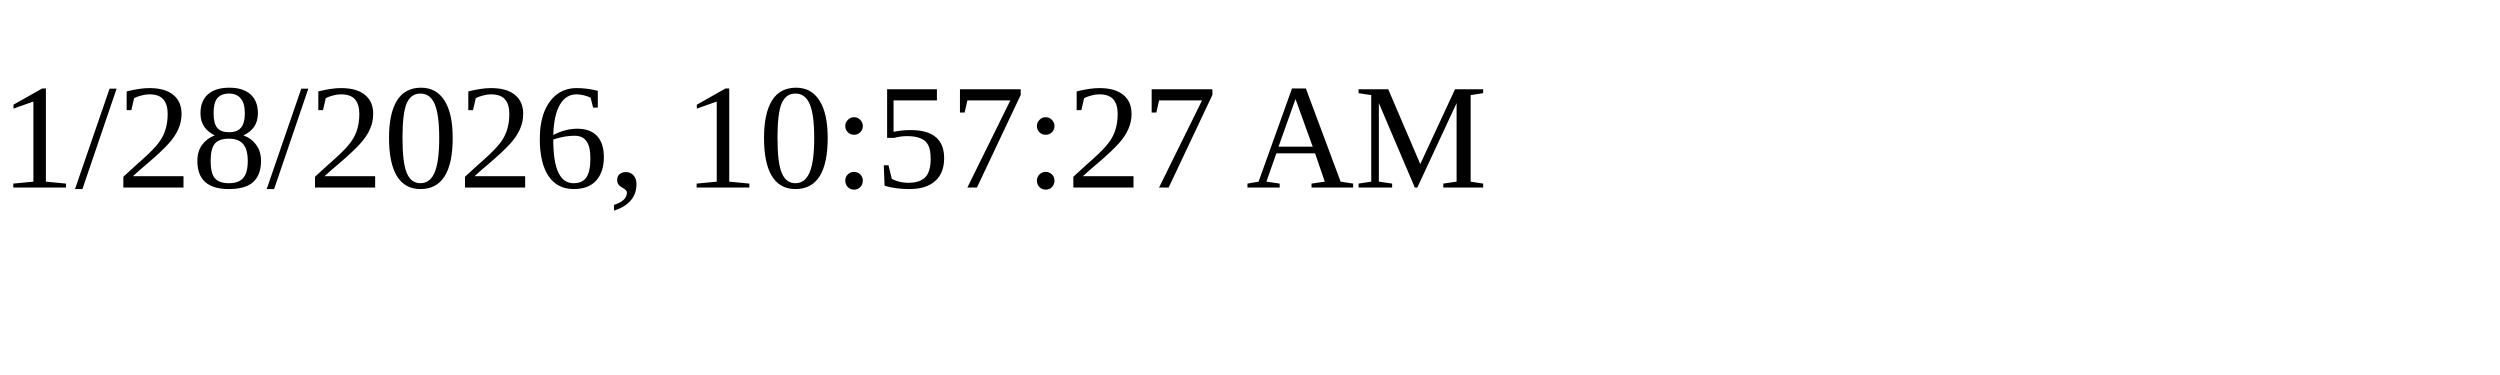
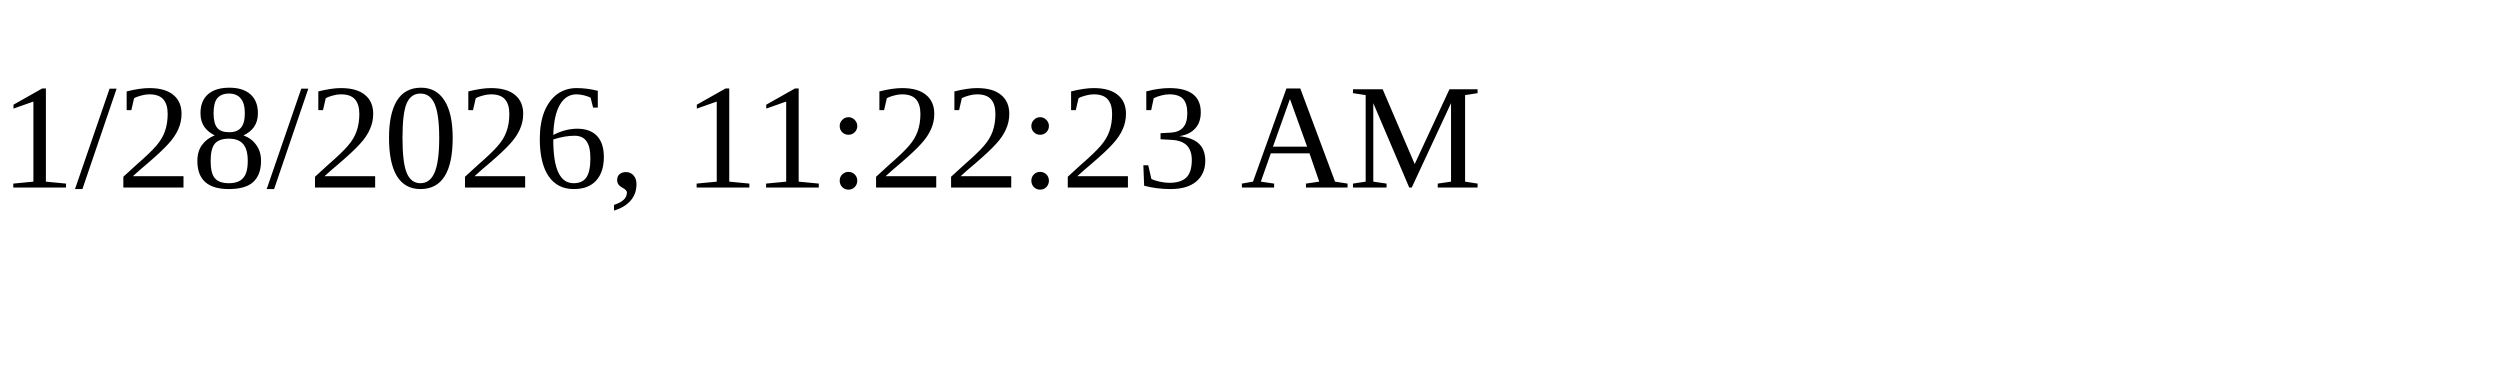
<svg xmlns="http://www.w3.org/2000/svg" height="30" width="200">
-   <text x="0" y="15">1/28/2026, 10:57:27 AM</text>
+   <text x="0" y="15">1/28/2026, 11:22:23 AM</text>
</svg>
